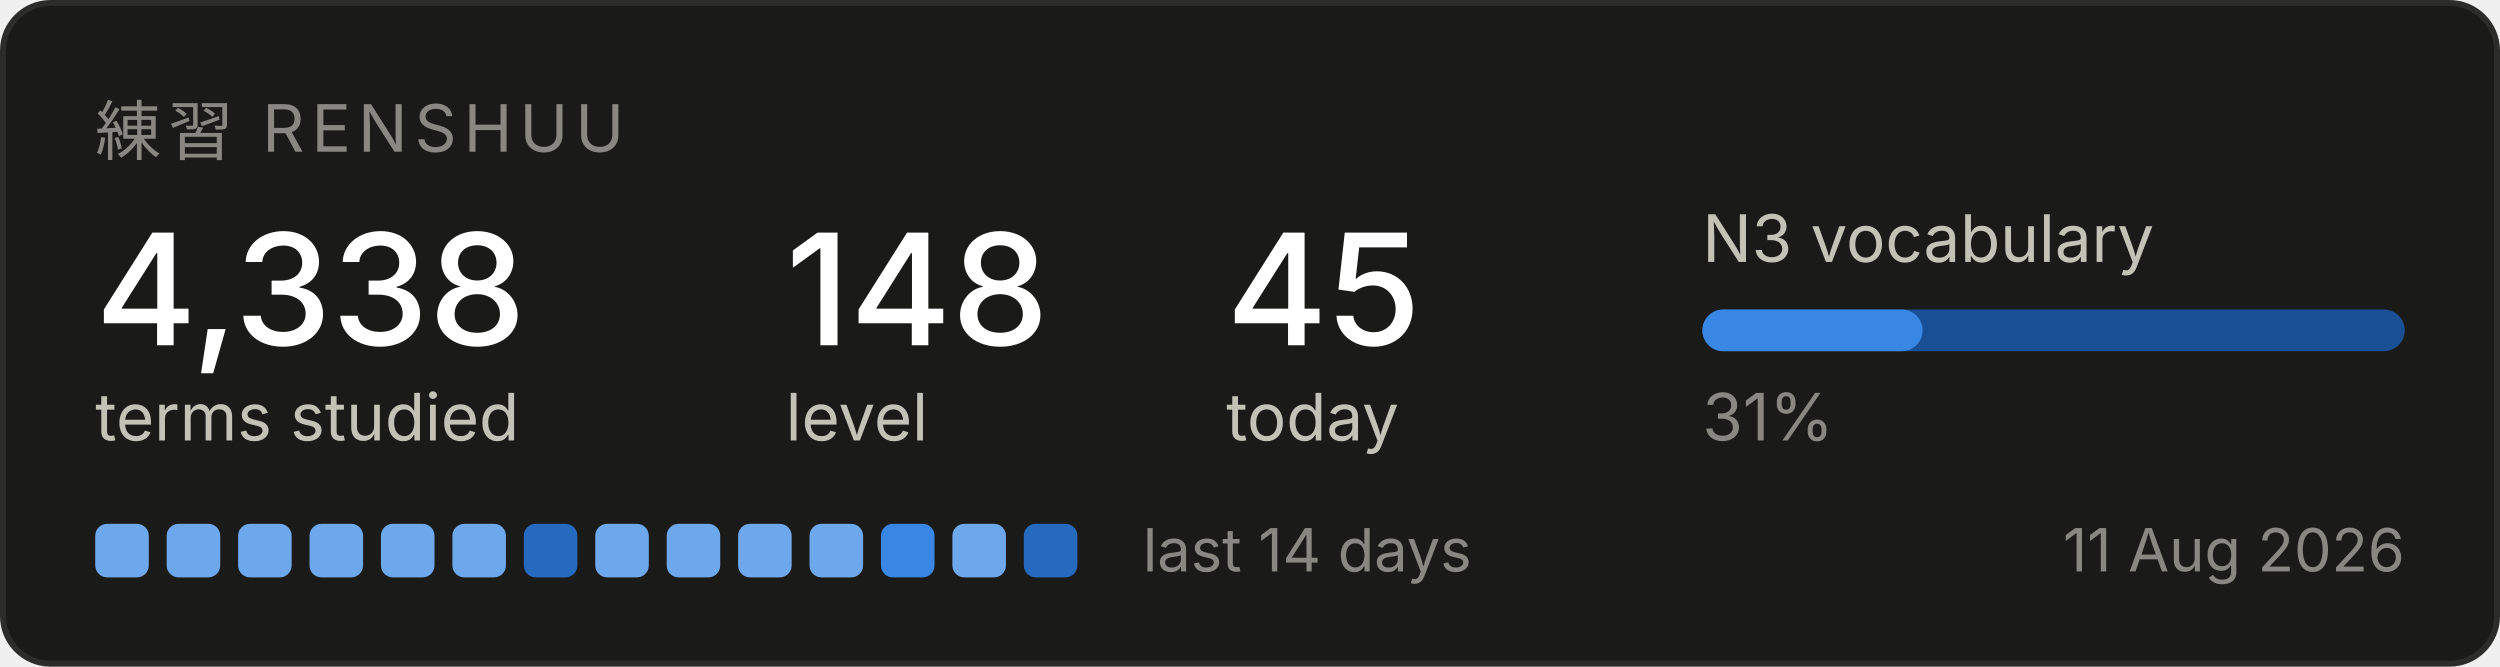
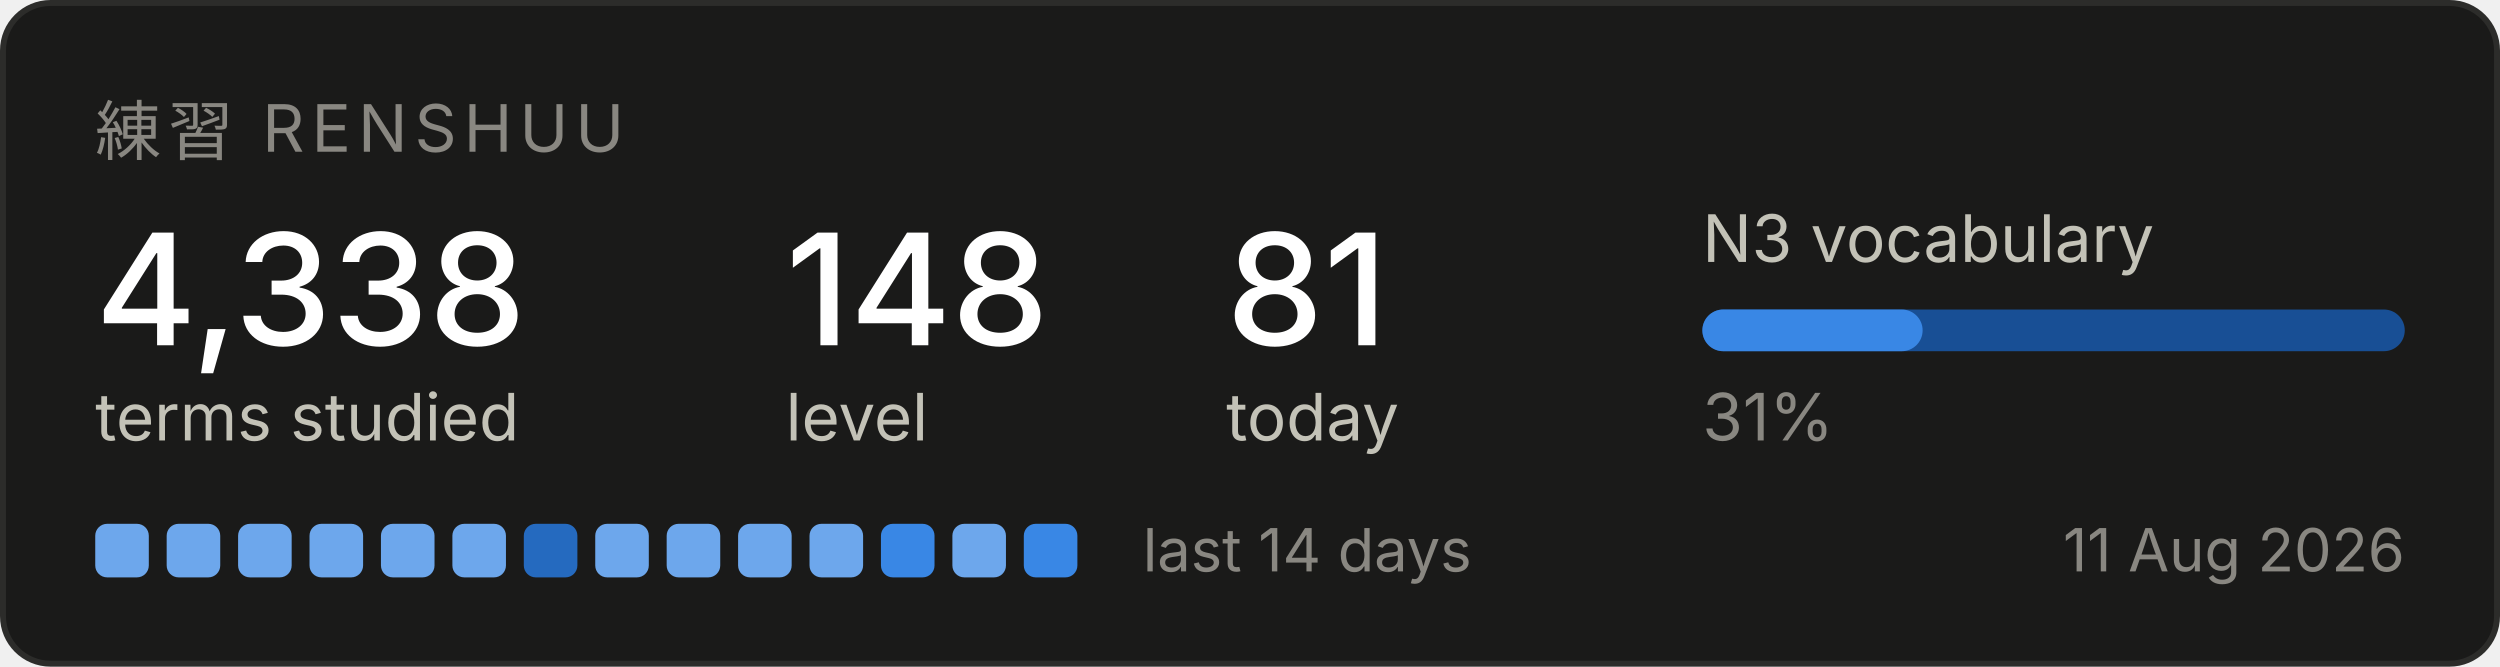
<svg xmlns="http://www.w3.org/2000/svg" width="420" height="112" viewBox="0 0 420 112" role="img" aria-label="Renshuu study progress">
  <rect x="0.5" y="0.5" width="419" height="111" rx="8" fill="#1a1a19" stroke="#2c2c2a" />
  <text x="16" y="26" font-family="system-ui, -apple-system, Segoe UI, sans-serif" font-size="11" fill="#898781" letter-spacing="1.2">練習  RENSHUU</text>
  <text x="16" y="58" font-family="system-ui, -apple-system, Segoe UI, sans-serif" font-size="26" fill="#ffffff" font-weight="500">4,338</text>
  <text x="16" y="74" font-family="system-ui, -apple-system, Segoe UI, sans-serif" font-size="11" fill="#c3c2b7">terms studied</text>
  <text x="132" y="58" font-family="system-ui, -apple-system, Segoe UI, sans-serif" font-size="26" fill="#ffffff" font-weight="500">148</text>
  <text x="132" y="74" font-family="system-ui, -apple-system, Segoe UI, sans-serif" font-size="11" fill="#c3c2b7">level</text>
-   <text x="206" y="58" font-family="system-ui, -apple-system, Segoe UI, sans-serif" font-size="26" fill="#ffffff" font-weight="500">45</text>
+   <text x="206" y="58" font-family="system-ui, -apple-system, Segoe UI, sans-serif" font-size="26" fill="#ffffff" font-weight="500">81</text>
  <text x="206" y="74" font-family="system-ui, -apple-system, Segoe UI, sans-serif" font-size="11" fill="#c3c2b7">today</text>
  <text x="286" y="44" font-family="system-ui, -apple-system, Segoe UI, sans-serif" font-size="11" fill="#c3c2b7">N3 vocabulary</text>
  <rect x="286" y="52" width="118" height="7" rx="3.5" fill="#184f95" />
  <rect x="286" y="52" width="37" height="7" rx="3.5" fill="#3987e5" />
  <text x="286" y="74" font-family="system-ui, -apple-system, Segoe UI, sans-serif" font-size="11" fill="#898781">31%</text>
  <rect x="16" y="88" width="9" height="9" rx="2" fill="#6da7ec" />
  <rect x="28" y="88" width="9" height="9" rx="2" fill="#6da7ec" />
  <rect x="40" y="88" width="9" height="9" rx="2" fill="#6da7ec" />
  <rect x="52" y="88" width="9" height="9" rx="2" fill="#6da7ec" />
  <rect x="64" y="88" width="9" height="9" rx="2" fill="#6da7ec" />
  <rect x="76" y="88" width="9" height="9" rx="2" fill="#6da7ec" />
  <rect x="88" y="88" width="9" height="9" rx="2" fill="#256abf" />
  <rect x="100" y="88" width="9" height="9" rx="2" fill="#6da7ec" />
  <rect x="112" y="88" width="9" height="9" rx="2" fill="#6da7ec" />
  <rect x="124" y="88" width="9" height="9" rx="2" fill="#6da7ec" />
  <rect x="136" y="88" width="9" height="9" rx="2" fill="#6da7ec" />
  <rect x="148" y="88" width="9" height="9" rx="2" fill="#3987e5" />
  <rect x="160" y="88" width="9" height="9" rx="2" fill="#6da7ec" />
-   <rect x="172" y="88" width="9" height="9" rx="2" fill="#256abf" />
+   <rect x="172" y="88" width="9" height="9" rx="2" fill="#3987e5" />
  <text x="192" y="96" font-family="system-ui, -apple-system, Segoe UI, sans-serif" font-size="10" fill="#898781">last 14 days</text>
  <text x="404" y="96" font-family="system-ui, -apple-system, Segoe UI, sans-serif" font-size="10" fill="#898781" text-anchor="end">11 Aug 2026</text>
</svg>
